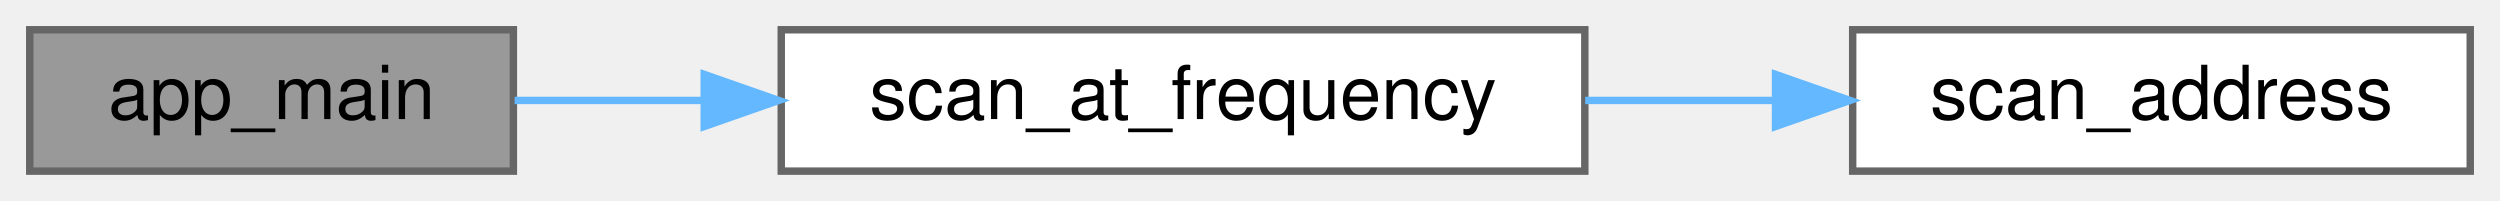
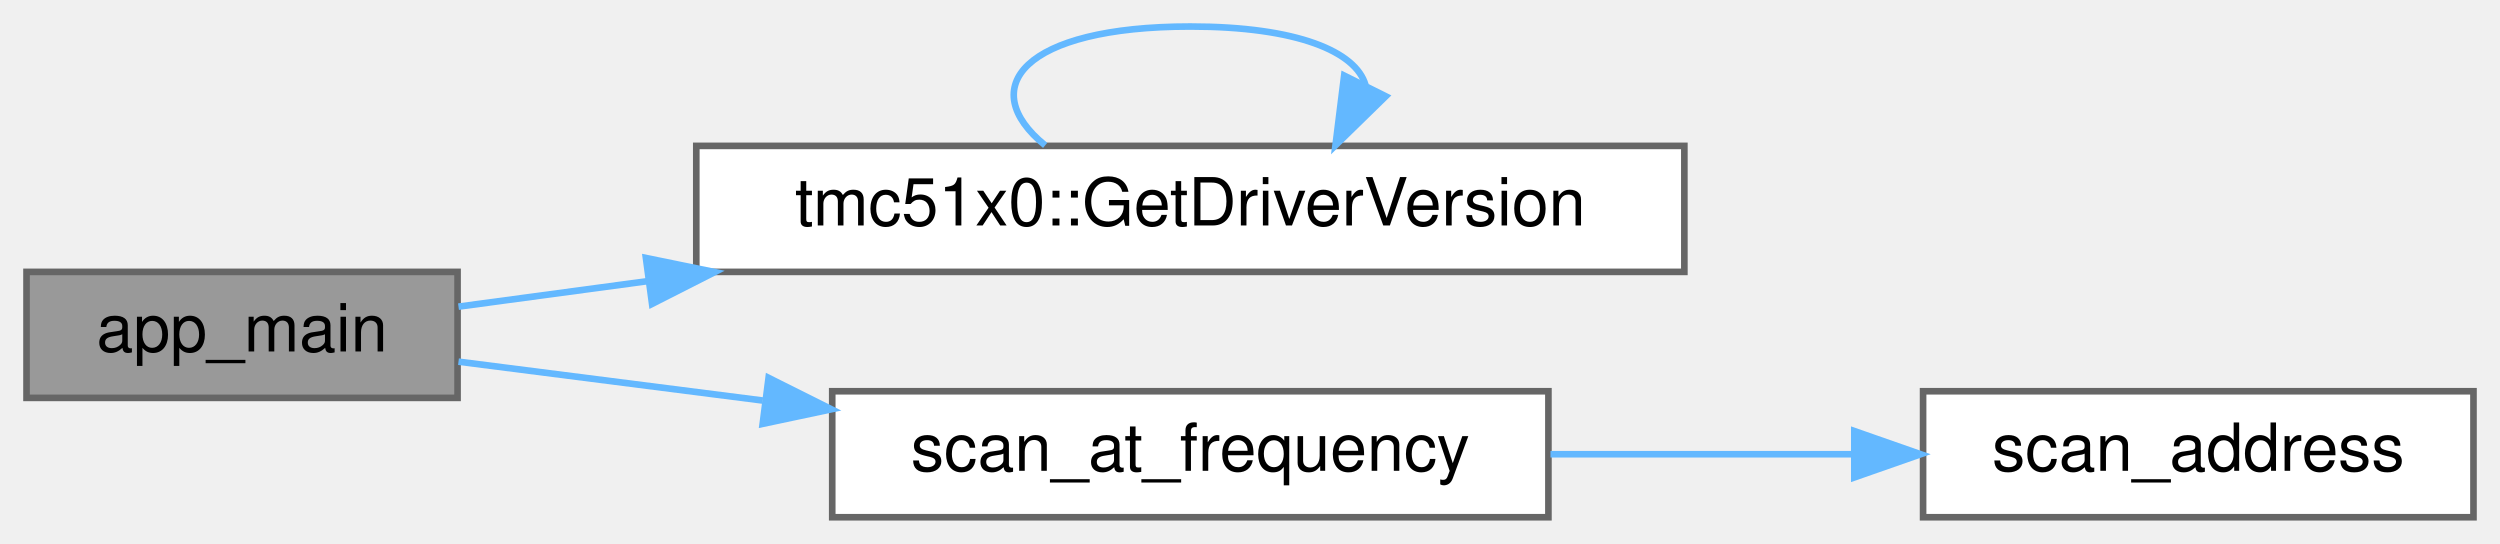
- <svg xmlns="http://www.w3.org/2000/svg" xmlns:xlink="http://www.w3.org/1999/xlink" width="336pt" height="27pt" viewBox="0.00 0.00 336.00 27.00">
-   <g id="graph0" class="graph" transform="scale(1 1) rotate(0) translate(4 23)">
+ <svg xmlns="http://www.w3.org/2000/svg" xmlns:xlink="http://www.w3.org/1999/xlink" width="377pt" height="82pt" viewBox="0.00 0.00 377.00 82.00">
+   <g id="graph0" class="graph" transform="scale(1 1) rotate(0) translate(4 78)">
    <g id="Node000001" class="node">
      <g id="a_Node000001">
        <a xlink:title=" ">
-           <polygon fill="#999999" stroke="#666666" points="65,-19 0,-19 0,0 65,0 65,-19" />
-           <text text-anchor="middle" x="32.5" y="-7" font-family="Helvetica,sans-Serif" font-size="10.00">app_main</text>
+           <polygon fill="#999999" stroke="#666666" points="65,-37 0,-37 0,-18 65,-18 65,-37" />
+           <text text-anchor="middle" x="32.5" y="-25" font-family="Helvetica,sans-Serif" font-size="10.00">app_main</text>
        </a>
      </g>
    </g>
    <g id="Node000002" class="node">
      <g id="a_Node000002">
-         <a xlink:href="i2c__scan_8cpp.html#a0033358dfc1fa13e97a74f760bf801fb" target="_top" xlink:title=" ">
-           <polygon fill="white" stroke="#666666" points="209,-19 101,-19 101,0 209,0 209,-19" />
-           <text text-anchor="middle" x="155" y="-7" font-family="Helvetica,sans-Serif" font-size="10.00">scan_at_frequency</text>
+         <a xlink:href="namespacetmc51x0.html#a443a6e6bc5293c1f6970fe1bc077591c" target="_top" xlink:title=" ">
+           <polygon fill="white" stroke="#666666" points="250,-56 101,-56 101,-37 250,-37 250,-56" />
+           <text text-anchor="middle" x="175.5" y="-44" font-family="Helvetica,sans-Serif" font-size="10.00">tmc51x0::GetDriverVersion</text>
        </a>
      </g>
    </g>
    <g id="edge1_Node000001_Node000002" class="edge">
      <g id="a_edge1_Node000001_Node000002">
        <a xlink:title=" ">
-           <path fill="none" stroke="#63b8ff" d="M65.16,-9.5C72.98,-9.5 81.63,-9.5 90.38,-9.5" />
-           <polygon fill="#63b8ff" stroke="#63b8ff" points="90.65,-13 100.65,-9.5 90.65,-6 90.65,-13" />
+           <path fill="none" stroke="#63b8ff" d="M65.14,-31.76C73.79,-32.93 83.57,-34.25 93.64,-35.6" />
+           <polygon fill="#63b8ff" stroke="#63b8ff" points="93.4,-39.1 103.78,-36.97 94.33,-32.17 93.4,-39.1" />
        </a>
      </g>
    </g>
    <g id="Node000003" class="node">
      <g id="a_Node000003">
-         <a xlink:href="i2c__scan_8cpp.html#aff81e030bd27a229426463e6dc67c131" target="_top" xlink:title=" ">
-           <polygon fill="white" stroke="#666666" points="328,-19 245,-19 245,0 328,0 328,-19" />
-           <text text-anchor="middle" x="286.5" y="-7" font-family="Helvetica,sans-Serif" font-size="10.00">scan_address</text>
+         <a xlink:href="i2c__scan_8cpp.html#a0033358dfc1fa13e97a74f760bf801fb" target="_top" xlink:title=" ">
+           <polygon fill="white" stroke="#666666" points="229.5,-19 121.5,-19 121.5,0 229.5,0 229.5,-19" />
+           <text text-anchor="middle" x="175.5" y="-7" font-family="Helvetica,sans-Serif" font-size="10.00">scan_at_frequency</text>
        </a>
      </g>
    </g>
-     <g id="edge2_Node000002_Node000003" class="edge">
-       <g id="a_edge2_Node000002_Node000003">
+     <g id="edge3_Node000001_Node000003" class="edge">
+       <g id="a_edge3_Node000001_Node000003">
        <a xlink:title=" ">
-           <path fill="none" stroke="#63b8ff" d="M209.05,-9.5C217.49,-9.5 226.2,-9.5 234.6,-9.5" />
-           <polygon fill="#63b8ff" stroke="#63b8ff" points="234.63,-13 244.63,-9.5 234.63,-6 234.63,-13" />
+           <path fill="none" stroke="#63b8ff" d="M65.14,-23.46C78.73,-21.73 95.12,-19.63 111.02,-17.6" />
+           <polygon fill="#63b8ff" stroke="#63b8ff" points="111.9,-21.02 121.37,-16.28 111.01,-14.08 111.9,-21.02" />
+         </a>
+       </g>
+     </g>
+     <g id="edge2_Node000002_Node000002" class="edge">
+       <g id="a_edge2_Node000002_Node000002">
+         <a xlink:title=" ">
+           <path fill="none" stroke="#63b8ff" d="M153.61,-56.08C142.97,-64.73 150.26,-74 175.5,-74 191.67,-74 200.47,-70.2 201.91,-65.19" />
+           <polygon fill="#63b8ff" stroke="#63b8ff" points="204.97,-63.48 197.39,-56.08 198.7,-66.6 204.97,-63.48" />
+         </a>
+       </g>
+     </g>
+     <g id="Node000004" class="node">
+       <g id="a_Node000004">
+         <a xlink:href="i2c__scan_8cpp.html#aff81e030bd27a229426463e6dc67c131" target="_top" xlink:title=" ">
+           <polygon fill="white" stroke="#666666" points="369,-19 286,-19 286,0 369,0 369,-19" />
+           <text text-anchor="middle" x="327.5" y="-7" font-family="Helvetica,sans-Serif" font-size="10.00">scan_address</text>
+         </a>
+       </g>
+     </g>
+     <g id="edge4_Node000003_Node000004" class="edge">
+       <g id="a_edge4_Node000003_Node000004">
+         <a xlink:title=" ">
+           <path fill="none" stroke="#63b8ff" d="M229.81,-9.5C244.58,-9.5 260.58,-9.5 275.23,-9.5" />
+           <polygon fill="#63b8ff" stroke="#63b8ff" points="275.63,-13 285.63,-9.5 275.63,-6 275.63,-13" />
        </a>
      </g>
    </g>
  </g>
</svg>
